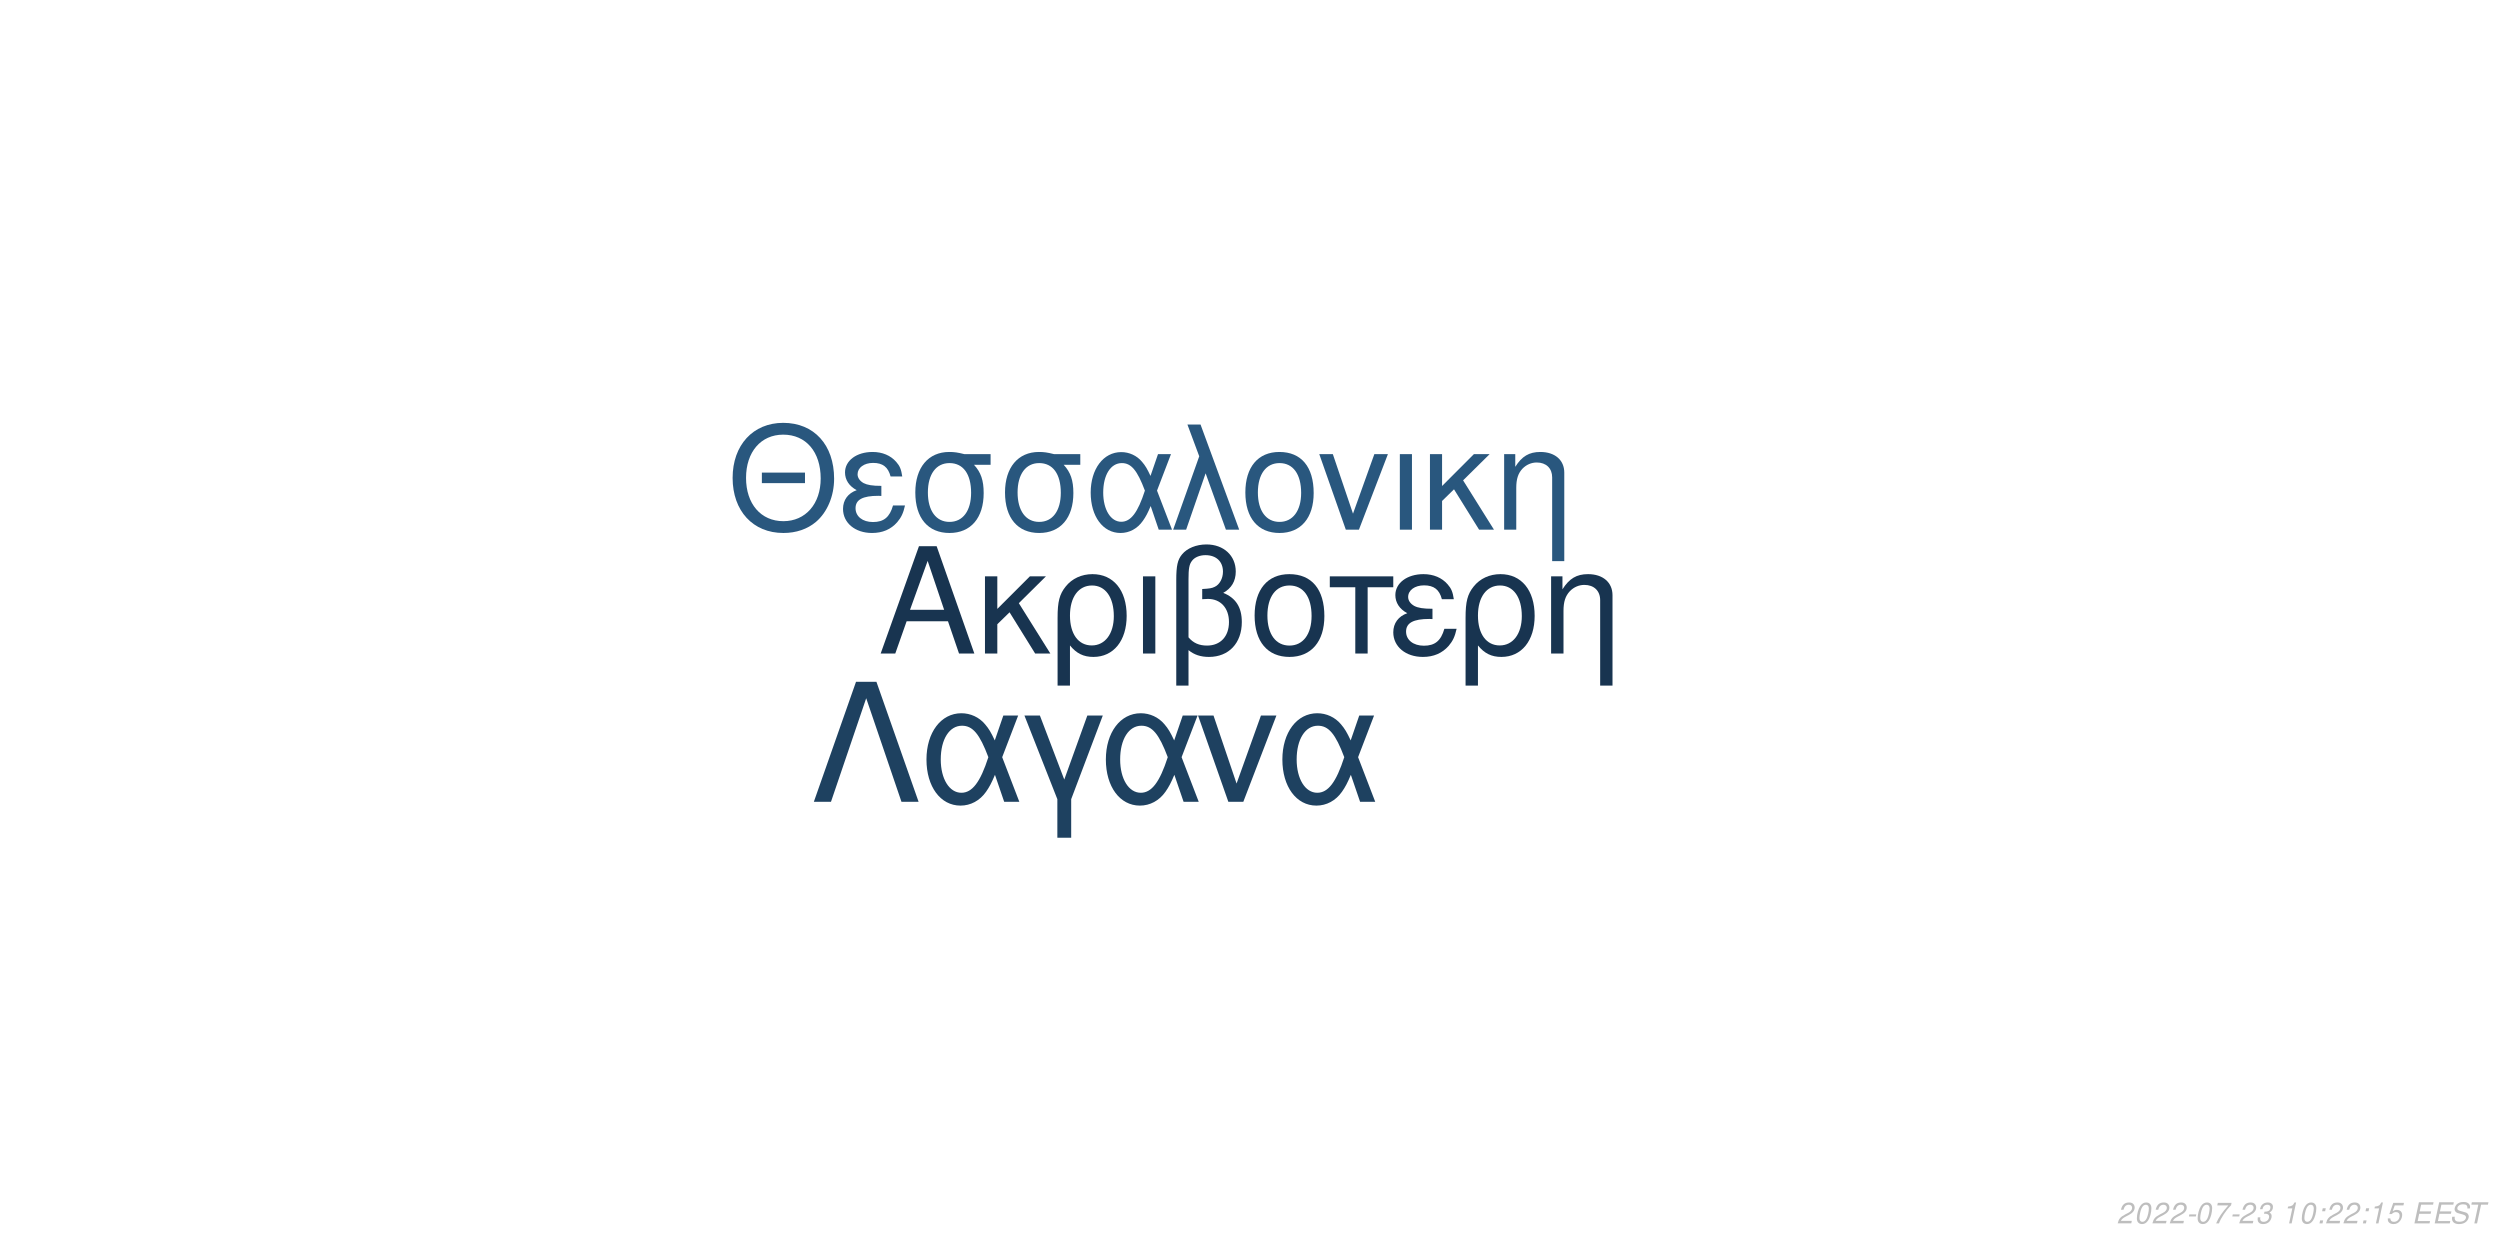
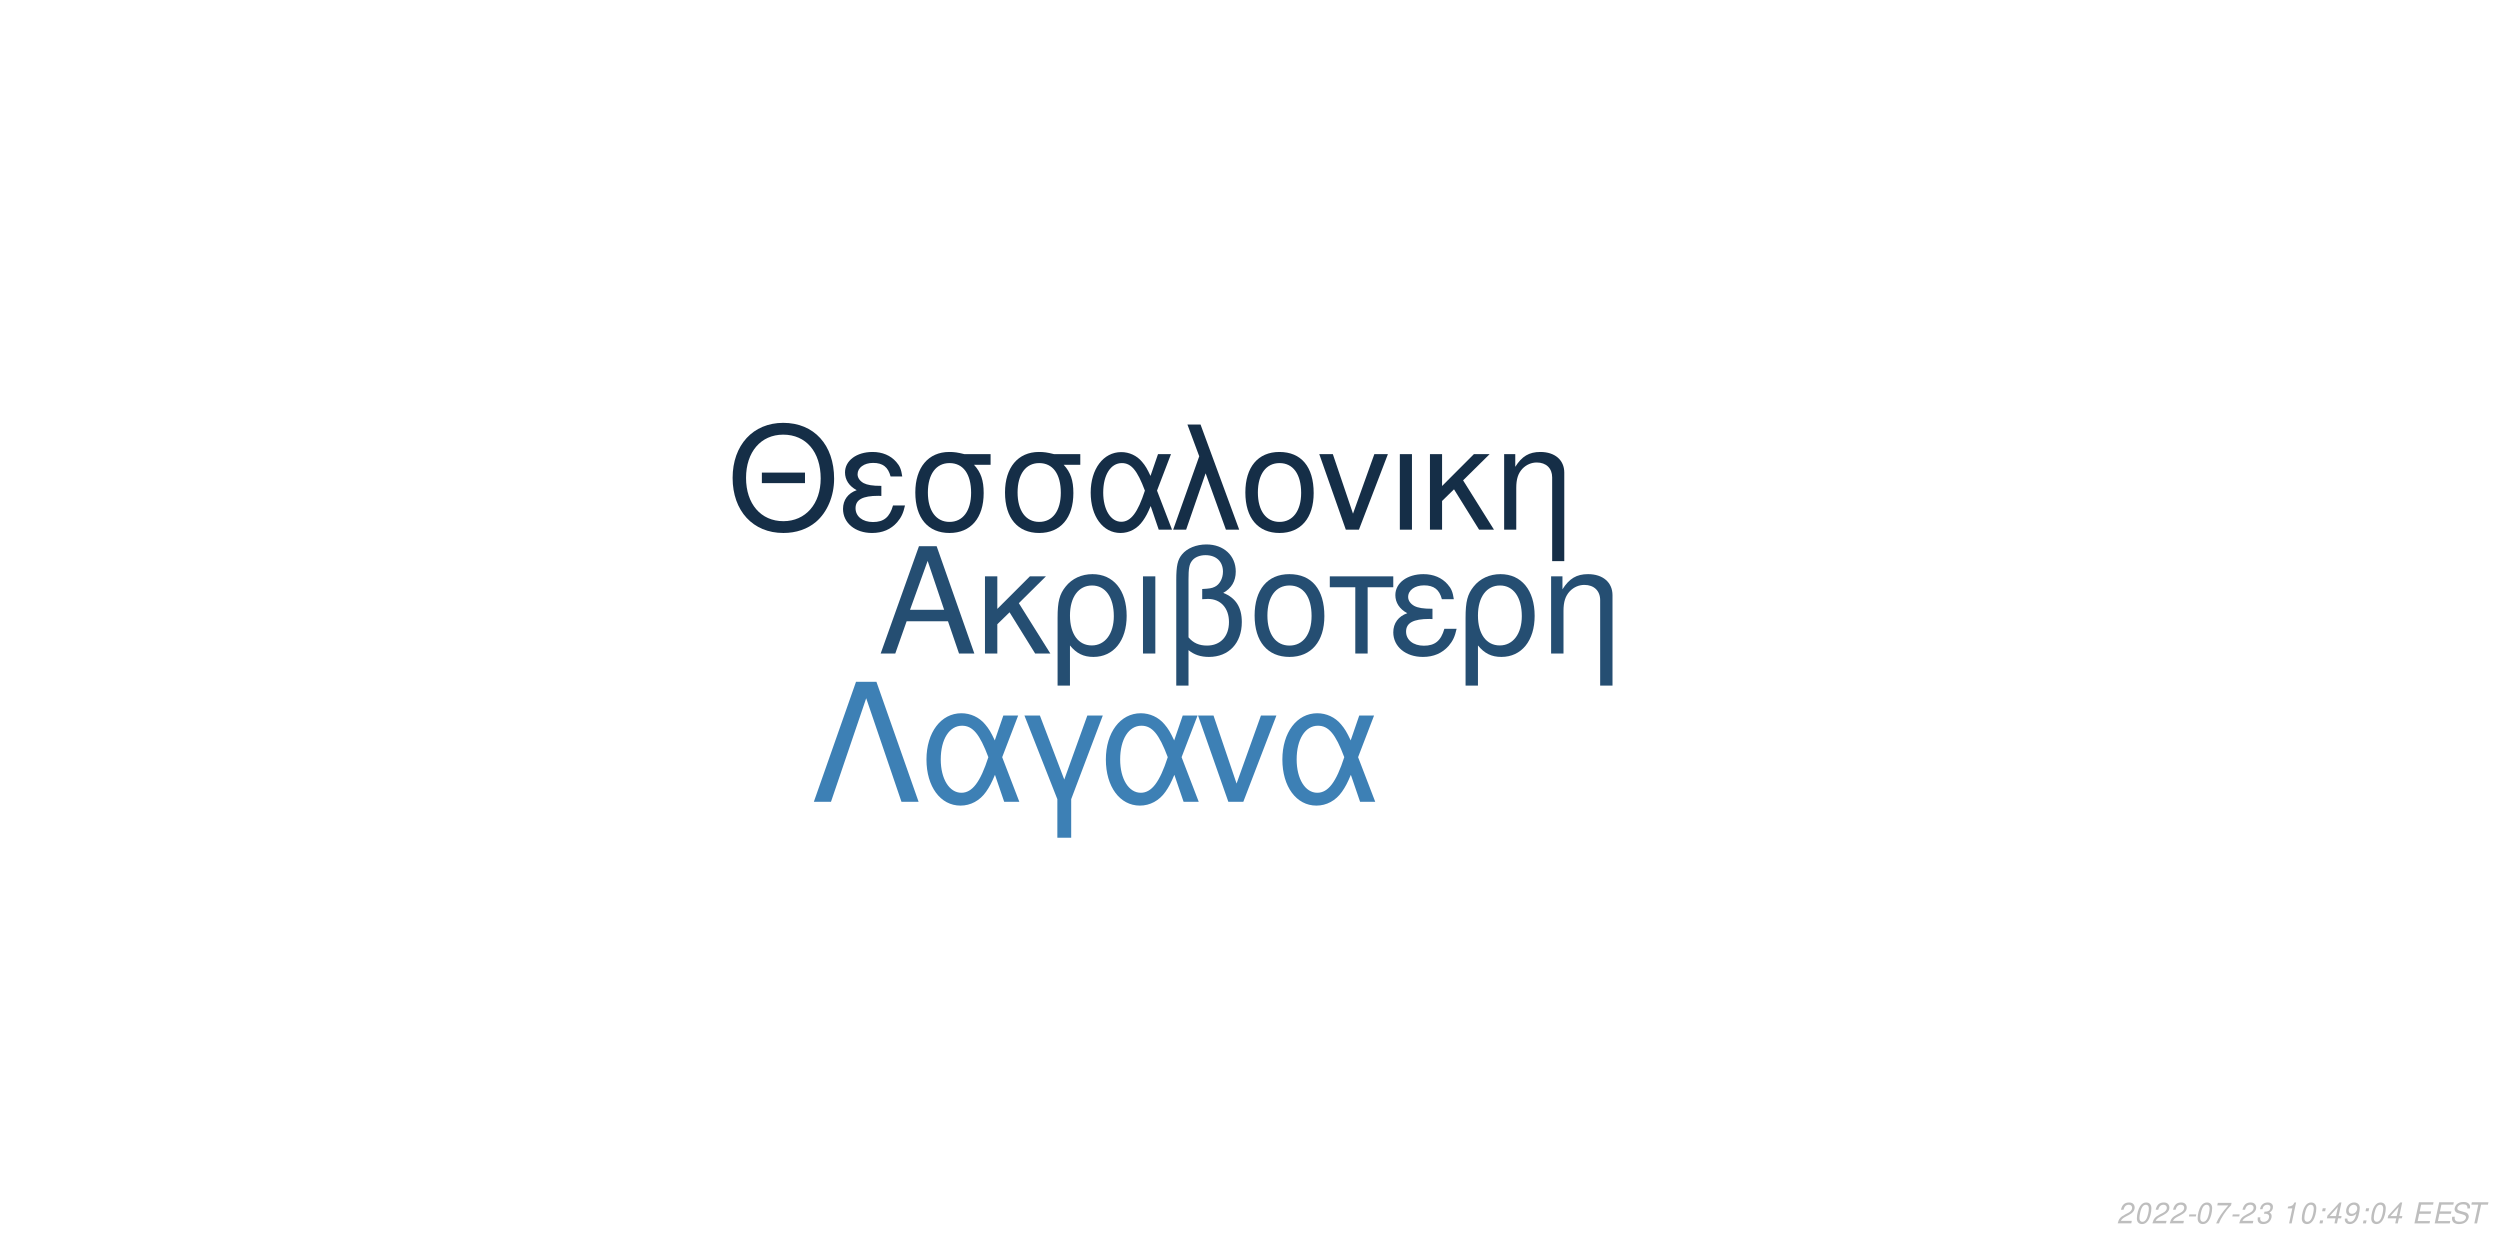
<svg xmlns="http://www.w3.org/2000/svg" xmlns:xlink="http://www.w3.org/1999/xlink" width="864pt" height="432pt" viewBox="0 0 864 432" version="1.1">
  <defs>
    <g>
      <symbol overflow="visible" id="glyph0-0">
        <path style="stroke:none;" d="" />
      </symbol>
      <symbol overflow="visible" id="glyph0-1">
        <path style="stroke:none;" d="M 24.125 -11.141 L 27.938 0 L 33.234 0 L 20.203 -37.094 L 14.094 -37.094 L 0.859 0 L 5.906 0 L 9.828 -11.141 Z M 22.797 -15.109 L 11 -15.109 L 17.094 -32.016 Z M 22.797 -15.109 " />
      </symbol>
      <symbol overflow="visible" id="glyph0-2">
        <path style="stroke:none;" d="M 7.172 -15.422 L 7.172 -26.672 L 2.906 -26.672 L 2.906 0 L 7.172 0 L 7.172 -10.125 L 11.406 -14.25 L 20.25 0 L 25.5 0 L 14.609 -17.406 L 23.969 -26.672 L 18.422 -26.672 Z M 7.172 -15.422 " />
      </symbol>
      <symbol overflow="visible" id="glyph0-3">
        <path style="stroke:none;" d="M 3 11.094 L 7.281 11.094 L 7.281 -2.797 C 9.516 -0.047 11.953 1.172 15.375 1.172 C 22.344 1.172 26.875 -4.422 26.875 -13.031 C 26.875 -21.891 22.297 -27.438 15.062 -27.438 C 11.297 -27.438 7.984 -25.906 5.797 -23.156 C 3.672 -20.516 3 -17.969 3 -12.359 Z M 14.906 -23.516 C 19.547 -23.516 22.438 -19.438 22.438 -12.922 C 22.438 -6.812 19.391 -2.797 14.812 -2.797 C 10.172 -2.797 7.281 -6.766 7.281 -13.125 C 7.281 -19.484 10.234 -23.516 14.906 -23.516 Z M 14.906 -23.516 " />
      </symbol>
      <symbol overflow="visible" id="glyph0-4">
        <path style="stroke:none;" d="M 3.516 0 L 7.781 0 L 7.781 -26.672 L 3.516 -26.672 Z M 3.516 0 " />
      </symbol>
      <symbol overflow="visible" id="glyph0-5">
        <path style="stroke:none;" d="M 4.016 11.094 L 8.25 11.094 L 8.25 -1.172 C 10.172 0.406 12.422 1.172 15.312 1.172 C 22.188 1.172 26.672 -3.609 26.672 -10.891 C 26.672 -15.984 24.578 -19.234 20.25 -20.969 C 23.109 -22.547 24.578 -25.031 24.578 -28.344 C 24.578 -33.844 20.406 -37.703 14.453 -37.703 C 10.938 -37.703 7.734 -36.391 6 -34.25 C 4.484 -32.422 4.016 -30.328 4.016 -25.391 Z M 8.25 -25.656 C 8.25 -29.359 8.5 -30.844 9.469 -32.062 C 10.375 -33.281 12.156 -34 14.094 -34 C 17.812 -34 20.156 -31.812 20.156 -28.297 C 20.156 -25.953 18.984 -23.812 17.297 -23.047 C 16.281 -22.547 15.469 -22.438 12.984 -22.297 L 12.984 -18.781 C 13.734 -18.828 14.344 -18.875 14.969 -18.875 C 19.344 -18.875 22.234 -15.719 22.234 -10.891 C 22.234 -5.906 19.281 -2.75 14.656 -2.75 C 11.953 -2.75 9.922 -3.609 8.25 -5.594 Z M 8.25 -25.656 " />
      </symbol>
      <symbol overflow="visible" id="glyph0-6">
        <path style="stroke:none;" d="M 14.094 -27.438 C 6.562 -27.438 2.094 -22.094 2.094 -13.125 C 2.094 -4.125 6.562 1.172 14.141 1.172 C 21.672 1.172 26.203 -4.172 26.203 -12.922 C 26.203 -22.188 21.828 -27.438 14.094 -27.438 Z M 14.141 -23.516 C 18.938 -23.516 21.781 -19.594 21.781 -12.984 C 21.781 -6.672 18.828 -2.75 14.141 -2.75 C 9.422 -2.75 6.516 -6.672 6.516 -13.125 C 6.516 -19.594 9.422 -23.516 14.141 -23.516 Z M 14.141 -23.516 " />
      </symbol>
      <symbol overflow="visible" id="glyph0-7">
        <path style="stroke:none;" d="M 7.891 0 L 12.156 0 L 12.156 -22.906 L 21.016 -22.906 L 21.016 -26.672 L -0.922 -26.672 L -0.922 -22.906 L 7.891 -22.906 Z M 7.891 0 " />
      </symbol>
      <symbol overflow="visible" id="glyph0-8">
        <path style="stroke:none;" d="M 14.562 -15.469 C 11.344 -15.469 9.562 -15.781 8.297 -16.438 C 6.922 -17.203 6.156 -18.328 6.156 -19.547 C 6.156 -21.891 8.453 -23.562 11.656 -23.562 C 15.062 -23.562 16.953 -22.094 17.812 -18.781 L 21.938 -18.781 C 21.578 -21.266 21.062 -22.5 19.797 -23.922 C 17.812 -26.203 14.906 -27.438 11.453 -27.438 C 5.797 -27.438 1.734 -24.375 1.734 -20.203 C 1.734 -17.609 3.156 -15.375 5.859 -13.938 C 2.797 -12.875 1.016 -10.484 1.016 -7.328 C 1.016 -2.391 5.297 1.172 11.25 1.172 C 14.969 1.172 17.906 -0.109 20.156 -2.641 C 21.578 -4.328 22.297 -5.797 22.906 -8.547 L 18.672 -8.547 C 17.5 -4.422 15.422 -2.703 11.609 -2.703 C 7.938 -2.703 5.438 -4.688 5.438 -7.578 C 5.438 -10.578 7.938 -11.953 13.484 -11.953 C 13.641 -11.953 14.094 -11.953 14.562 -11.906 Z M 14.562 -15.469 " />
      </symbol>
      <symbol overflow="visible" id="glyph0-9">
        <path style="stroke:none;" d="M 3.562 -26.672 L 3.562 0 L 7.844 0 L 7.844 -14.703 C 7.844 -17.906 8.5 -19.891 10.031 -21.531 C 11.406 -22.953 13.188 -23.719 15.062 -23.719 C 18.375 -23.719 20.516 -21.672 20.516 -18.469 L 20.516 11.094 L 24.781 11.094 L 24.781 -20.156 C 24.781 -24.578 21.469 -27.438 16.328 -27.438 C 12.359 -27.438 9.828 -25.906 7.484 -22.188 L 7.484 -26.672 Z M 3.562 -26.672 " />
      </symbol>
      <symbol overflow="visible" id="glyph1-0">
        <path style="stroke:none;" d="" />
      </symbol>
      <symbol overflow="visible" id="glyph1-1">
        <path style="stroke:none;" d="M 26.859 -19.734 L 11.953 -19.734 L 11.953 -16.094 L 26.859 -16.094 Z M 19.328 -36.922 C 8.922 -36.922 1.844 -29.25 1.844 -17.891 C 1.844 -6.484 8.875 1.141 19.391 1.141 C 23.812 1.141 27.703 -0.203 30.641 -2.688 C 34.578 -6.031 36.922 -11.656 36.922 -17.594 C 36.922 -29.297 30 -36.922 19.328 -36.922 Z M 19.328 -32.844 C 27.203 -32.844 32.281 -26.906 32.281 -17.688 C 32.281 -8.922 27.062 -2.938 19.391 -2.938 C 11.609 -2.938 6.484 -8.922 6.484 -17.891 C 6.484 -26.859 11.609 -32.844 19.328 -32.844 Z M 19.328 -32.844 " />
      </symbol>
      <symbol overflow="visible" id="glyph1-2">
        <path style="stroke:none;" d="M 14.25 -15.141 C 11.109 -15.141 9.375 -15.453 8.125 -16.094 C 6.781 -16.844 6.031 -17.938 6.031 -19.141 C 6.031 -21.422 8.266 -23.078 11.406 -23.078 C 14.75 -23.078 16.594 -21.625 17.438 -18.391 L 21.469 -18.391 C 21.125 -20.828 20.625 -22.031 19.391 -23.422 C 17.438 -25.656 14.594 -26.859 11.219 -26.859 C 5.688 -26.859 1.688 -23.875 1.688 -19.781 C 1.688 -17.234 3.094 -15.047 5.734 -13.656 C 2.734 -12.609 1 -10.266 1 -7.172 C 1 -2.344 5.188 1.141 11.016 1.141 C 14.656 1.141 17.547 -0.094 19.734 -2.594 C 21.125 -4.234 21.828 -5.688 22.422 -8.375 L 18.281 -8.375 C 17.141 -4.328 15.094 -2.641 11.359 -2.641 C 7.766 -2.641 5.328 -4.578 5.328 -7.422 C 5.328 -10.359 7.766 -11.703 13.203 -11.703 C 13.359 -11.703 13.797 -11.703 14.25 -11.656 Z M 14.25 -15.141 " />
      </symbol>
      <symbol overflow="visible" id="glyph1-3">
        <path style="stroke:none;" d="M 29 -26.109 L 19.938 -26.109 C 17.594 -26.703 16.438 -26.859 14.703 -26.859 C 7.469 -26.859 2.984 -21.469 2.984 -12.859 C 2.984 -4.031 7.375 1.141 14.797 1.141 C 22.172 1.141 26.609 -4.078 26.609 -12.656 C 26.609 -17.047 25.656 -19.828 23.266 -22.422 L 29 -22.422 Z M 14.797 -23.016 C 19.531 -23.016 22.266 -19.234 22.266 -12.75 C 22.266 -6.531 19.438 -2.688 14.797 -2.688 C 10.172 -2.688 7.328 -6.531 7.328 -12.859 C 7.328 -19.188 10.172 -23.016 14.797 -23.016 Z M 14.797 -23.016 " />
      </symbol>
      <symbol overflow="visible" id="glyph1-4">
        <path style="stroke:none;" d="M 29.344 -26.109 L 24.859 -26.109 L 22.266 -18.578 C 21.125 -21.031 20.484 -22.125 19.328 -23.469 C 17.547 -25.609 14.906 -26.812 12.156 -26.812 C 5.984 -26.812 1.594 -20.984 1.594 -12.812 C 1.594 -4.578 5.828 1.141 11.906 1.141 C 14.953 1.141 17.734 -0.344 19.625 -3.047 C 20.672 -4.531 21.281 -5.688 22.328 -8.172 L 25.109 0 L 29.703 0 L 24.516 -13.5 Z M 20.328 -13.5 C 17.891 -5.922 15.453 -2.734 12.156 -2.734 C 8.516 -2.734 5.922 -6.922 5.922 -12.812 C 5.922 -18.938 8.516 -23.016 12.359 -23.016 C 15.594 -23.016 17.688 -20.531 20.328 -13.5 Z M 20.328 -13.5 " />
      </symbol>
      <symbol overflow="visible" id="glyph1-5">
        <path style="stroke:none;" d="M 1.094 0 L 5.578 0 L 12.312 -19.484 L 19.328 0 L 23.922 0 L 10.562 -36.328 L 6.031 -36.328 L 10.109 -25.359 Z M 1.094 0 " />
      </symbol>
      <symbol overflow="visible" id="glyph1-6">
        <path style="stroke:none;" d="M 13.797 -26.859 C 6.422 -26.859 2.047 -21.625 2.047 -12.859 C 2.047 -4.031 6.422 1.141 13.859 1.141 C 21.234 1.141 25.656 -4.078 25.656 -12.656 C 25.656 -21.719 21.375 -26.859 13.797 -26.859 Z M 13.859 -23.016 C 18.531 -23.016 21.328 -19.188 21.328 -12.703 C 21.328 -6.531 18.438 -2.688 13.859 -2.688 C 9.219 -2.688 6.375 -6.531 6.375 -12.859 C 6.375 -19.188 9.219 -23.016 13.859 -23.016 Z M 13.859 -23.016 " />
      </symbol>
      <symbol overflow="visible" id="glyph1-7">
        <path style="stroke:none;" d="M 14.297 0 L 24.312 -26.109 L 19.625 -26.109 L 12.25 -5.531 L 5.281 -26.109 L 0.594 -26.109 L 9.766 0 Z M 14.297 0 " />
      </symbol>
      <symbol overflow="visible" id="glyph1-8">
        <path style="stroke:none;" d="M 3.438 0 L 7.625 0 L 7.625 -26.109 L 3.438 -26.109 Z M 3.438 0 " />
      </symbol>
      <symbol overflow="visible" id="glyph1-9">
        <path style="stroke:none;" d="M 7.031 -15.094 L 7.031 -26.109 L 2.844 -26.109 L 2.844 0 L 7.031 0 L 7.031 -9.922 L 11.156 -13.953 L 19.828 0 L 24.969 0 L 14.297 -17.047 L 23.469 -26.109 L 18.031 -26.109 Z M 7.031 -15.094 " />
      </symbol>
      <symbol overflow="visible" id="glyph1-10">
        <path style="stroke:none;" d="M 3.484 -26.109 L 3.484 0 L 7.672 0 L 7.672 -14.406 C 7.672 -17.547 8.328 -19.484 9.812 -21.078 C 11.156 -22.469 12.906 -23.219 14.75 -23.219 C 17.984 -23.219 20.078 -21.234 20.078 -18.094 L 20.078 10.859 L 24.266 10.859 L 24.266 -19.734 C 24.266 -24.062 21.031 -26.859 16 -26.859 C 12.109 -26.859 9.609 -25.359 7.328 -21.719 L 7.328 -26.109 Z M 3.484 -26.109 " />
      </symbol>
      <symbol overflow="visible" id="glyph2-0">
        <path style="stroke:none;" d="" />
      </symbol>
      <symbol overflow="visible" id="glyph2-1">
        <path style="stroke:none;" d="M 22.531 -41.484 L 15.484 -41.484 L 0.906 0 L 6.828 0 L 19 -35.797 L 31.188 0 L 37.109 0 Z M 22.531 -41.484 " />
      </symbol>
      <symbol overflow="visible" id="glyph2-2">
        <path style="stroke:none;" d="M 33.516 -29.812 L 28.391 -29.812 L 25.438 -21.219 C 24.125 -24.016 23.391 -25.266 22.078 -26.797 C 20.031 -29.25 17.016 -30.609 13.891 -30.609 C 6.828 -30.609 1.828 -23.953 1.828 -14.625 C 1.828 -5.234 6.656 1.312 13.594 1.312 C 17.078 1.312 20.266 -0.391 22.422 -3.469 C 23.609 -5.172 24.297 -6.484 25.5 -9.328 L 28.688 0 L 33.922 0 L 28 -15.422 Z M 23.219 -15.422 C 20.422 -6.766 17.641 -3.125 13.891 -3.125 C 9.734 -3.125 6.766 -7.906 6.766 -14.625 C 6.766 -21.625 9.734 -26.297 14.109 -26.297 C 17.812 -26.297 20.203 -23.453 23.219 -15.422 Z M 23.219 -15.422 " />
      </symbol>
      <symbol overflow="visible" id="glyph2-3">
        <path style="stroke:none;" d="M 12.062 12.406 L 16.844 12.406 L 16.844 -0.906 L 27.766 -29.812 L 22.422 -29.812 L 14.453 -7.688 L 6.031 -29.812 L 0.688 -29.812 L 12.062 -0.906 Z M 12.062 12.406 " />
      </symbol>
      <symbol overflow="visible" id="glyph2-4">
        <path style="stroke:none;" d="M 16.328 0 L 27.766 -29.812 L 22.422 -29.812 L 14 -6.312 L 6.031 -29.812 L 0.688 -29.812 L 11.156 0 Z M 16.328 0 " />
      </symbol>
      <symbol overflow="visible" id="glyph3-0">
        <path style="stroke:none;" d="" />
      </symbol>
      <symbol overflow="visible" id="glyph3-1">
        <path style="stroke:none;" d="M 5.234 -0.875 L 1.469 -0.875 C 1.641 -1.375 2.203 -1.891 3.109 -2.344 L 4.234 -2.938 C 5.562 -3.625 6.219 -4.469 6.219 -5.484 C 6.219 -5.938 6.062 -6.359 5.797 -6.656 C 5.469 -7.047 4.984 -7.234 4.312 -7.234 C 2.766 -7.234 1.891 -6.453 1.484 -4.734 L 2.375 -4.734 C 2.484 -5.188 2.609 -5.484 2.797 -5.75 C 3.094 -6.203 3.609 -6.453 4.188 -6.453 C 4.891 -6.453 5.344 -6.031 5.344 -5.375 C 5.344 -4.703 4.859 -4.094 4.016 -3.656 L 2.984 -3.125 C 1.234 -2.188 0.797 -1.656 0.344 -0.016 L 5.047 -0.016 Z M 5.234 -0.875 " />
      </symbol>
      <symbol overflow="visible" id="glyph3-2">
        <path style="stroke:none;" d="M 4.203 -7.234 C 3.375 -7.234 2.688 -6.812 2.125 -5.984 C 1.484 -5.047 0.984 -3.188 0.984 -1.734 C 0.984 -1.109 1.172 -0.562 1.484 -0.266 C 1.797 0.047 2.281 0.234 2.766 0.234 C 3.625 0.234 4.281 -0.156 4.859 -1.016 C 5.516 -1.953 6 -3.797 6 -5.266 C 6 -6.5 5.328 -7.234 4.203 -7.234 Z M 4.094 -6.453 C 4.734 -6.453 5.125 -5.984 5.125 -5.156 C 5.125 -4.203 4.781 -2.625 4.406 -1.812 C 3.984 -0.938 3.516 -0.547 2.875 -0.547 C 2.25 -0.547 1.875 -1.031 1.875 -1.828 C 1.875 -2.797 2.203 -4.344 2.594 -5.203 C 2.984 -6.047 3.453 -6.453 4.094 -6.453 Z M 4.094 -6.453 " />
      </symbol>
      <symbol overflow="visible" id="glyph3-3">
        <path style="stroke:none;" d="M 3.516 -3.125 L 1.125 -3.125 L 0.969 -2.406 L 3.359 -2.406 Z M 3.516 -3.125 " />
      </symbol>
      <symbol overflow="visible" id="glyph3-4">
        <path style="stroke:none;" d="M 6.703 -7.094 L 1.953 -7.094 L 1.766 -6.219 L 5.594 -6.219 C 3.344 -3.688 2.266 -2.109 1.375 0 L 2.344 0 C 3.031 -1.906 4.828 -4.594 6.547 -6.281 Z M 6.703 -7.094 " />
      </symbol>
      <symbol overflow="visible" id="glyph3-5">
        <path style="stroke:none;" d="M 2.922 -3.312 C 3.125 -3.344 3.234 -3.344 3.375 -3.344 C 4.203 -3.344 4.688 -3 4.688 -2.406 C 4.688 -1.312 3.906 -0.547 2.781 -0.547 C 2.047 -0.547 1.594 -0.938 1.594 -1.562 C 1.594 -1.719 1.609 -1.844 1.656 -2.094 L 0.766 -2.094 C 0.734 -1.797 0.719 -1.641 0.719 -1.469 C 0.719 -0.375 1.406 0.234 2.641 0.234 C 3.547 0.234 4.297 -0.078 4.812 -0.656 C 5.266 -1.156 5.562 -1.875 5.562 -2.547 C 5.562 -3.125 5.344 -3.453 4.797 -3.734 C 5.641 -4.234 6.016 -4.844 6.016 -5.734 C 6.016 -6.656 5.312 -7.234 4.203 -7.234 C 3.375 -7.234 2.672 -6.938 2.188 -6.375 C 1.891 -6.031 1.703 -5.641 1.516 -4.906 L 2.391 -4.906 C 2.5 -5.359 2.594 -5.594 2.734 -5.812 C 3.047 -6.234 3.516 -6.453 4.078 -6.453 C 4.734 -6.453 5.141 -6.125 5.141 -5.578 C 5.141 -5.188 5.016 -4.797 4.797 -4.547 C 4.516 -4.234 4 -4.062 3.266 -4.062 L 3.078 -4.062 Z M 2.922 -3.312 " />
      </symbol>
      <symbol overflow="visible" id="glyph3-6">
        <path style="stroke:none;" d="" />
      </symbol>
      <symbol overflow="visible" id="glyph3-7">
        <path style="stroke:none;" d="M 3.703 -5.188 L 2.594 0 L 3.469 0 L 5.016 -7.234 L 4.438 -7.234 C 3.906 -6.156 3.688 -6.016 2.234 -5.812 L 2.109 -5.188 Z M 3.703 -5.188 " />
      </symbol>
      <symbol overflow="visible" id="glyph3-8">
        <path style="stroke:none;" d="M 2.359 -1.031 L 1.312 -1.031 L 1.094 0 L 2.141 0 Z M 3.266 -5.234 L 2.219 -5.234 L 2 -4.203 L 3.047 -4.203 Z M 3.266 -5.234 " />
      </symbol>
      <symbol overflow="visible" id="glyph3-9">
-         <path style="stroke:none;" d="M 6.297 -7.094 L 2.594 -7.094 L 1.234 -3.234 L 2.047 -3.234 C 2.656 -3.766 2.938 -3.906 3.531 -3.906 C 4.328 -3.906 4.797 -3.453 4.797 -2.688 C 4.797 -1.438 3.969 -0.547 2.828 -0.547 C 2.031 -0.547 1.609 -0.938 1.578 -1.734 L 0.703 -1.734 L 0.703 -1.516 C 0.703 -0.938 0.844 -0.547 1.188 -0.266 C 1.562 0.062 2.078 0.234 2.703 0.234 C 3.656 0.234 4.391 -0.156 4.984 -0.922 C 5.422 -1.5 5.672 -2.234 5.672 -2.953 C 5.672 -4 4.938 -4.672 3.812 -4.672 C 3.328 -4.672 2.906 -4.547 2.406 -4.234 L 3.109 -6.219 L 6.109 -6.219 Z M 6.297 -7.094 " />
+         <path style="stroke:none;" d="M 3.625 -1.75 L 3.266 0 L 4.141 0 L 4.516 -1.75 L 5.562 -1.75 L 5.734 -2.531 L 4.688 -2.531 L 5.688 -7.234 L 5.016 -7.234 L 0.844 -2.672 L 0.641 -1.75 Z M 3.797 -2.531 L 1.594 -2.531 L 4.469 -5.703 Z M 3.797 -2.531 " />
      </symbol>
      <symbol overflow="visible" id="glyph3-10">
+         <path style="stroke:none;" d="M 0.844 -1.656 C 0.844 -1.547 0.844 -1.438 0.844 -1.375 C 0.844 -0.406 1.531 0.234 2.578 0.234 C 3.203 0.234 3.766 0.016 4.297 -0.438 C 4.938 -1 5.312 -1.656 5.594 -2.719 C 5.844 -3.672 6.016 -4.766 6.016 -5.375 C 6.016 -5.844 5.844 -6.328 5.547 -6.656 C 5.203 -7.031 4.703 -7.234 4.062 -7.234 C 2.516 -7.234 1.297 -5.938 1.297 -4.266 C 1.297 -3.203 1.984 -2.547 3.047 -2.547 C 3.484 -2.547 3.953 -2.672 4.281 -2.891 C 4.406 -2.984 4.547 -3.078 4.828 -3.344 C 4.438 -1.484 3.703 -0.547 2.703 -0.547 C 2.109 -0.547 1.719 -0.938 1.719 -1.547 L 1.719 -1.656 Z M 3.953 -6.453 C 4.625 -6.453 5.141 -5.953 5.141 -5.281 C 5.141 -4.188 4.312 -3.312 3.297 -3.312 C 2.594 -3.312 2.172 -3.734 2.172 -4.453 C 2.172 -5.562 2.984 -6.453 3.953 -6.453 Z M 3.953 -6.453 " />
+       </symbol>
+       <symbol overflow="visible" id="glyph3-11">
        <path style="stroke:none;" d="M 2.547 -3.312 L 6.5 -3.312 L 6.688 -4.141 L 2.719 -4.141 L 3.219 -6.469 L 7.344 -6.469 L 7.516 -7.297 L 2.453 -7.297 L 0.906 0 L 6.125 0 L 6.297 -0.812 L 2.016 -0.812 Z M 2.547 -3.312 " />
      </symbol>
-       <symbol overflow="visible" id="glyph3-11">
+       <symbol overflow="visible" id="glyph3-12">
        <path style="stroke:none;" d="M 7.062 -5.156 C 7.125 -5.438 7.141 -5.562 7.141 -5.703 C 7.141 -6.156 6.938 -6.594 6.594 -6.891 C 6.188 -7.25 5.656 -7.406 4.875 -7.406 C 3.844 -7.406 3.047 -7.125 2.5 -6.562 C 2.094 -6.141 1.781 -5.438 1.781 -4.922 C 1.781 -4.297 2.219 -3.766 2.891 -3.562 L 4.594 -3.094 C 5.406 -2.859 5.734 -2.578 5.734 -2.094 C 5.734 -1.781 5.547 -1.406 5.266 -1.141 C 4.844 -0.766 4.266 -0.578 3.453 -0.578 C 2.328 -0.578 1.812 -0.984 1.812 -1.906 C 1.812 -2.047 1.812 -2.125 1.844 -2.312 L 0.984 -2.312 C 0.906 -2.062 0.891 -1.906 0.891 -1.688 C 0.891 -0.484 1.797 0.234 3.297 0.234 C 4.359 0.234 5.234 -0.062 5.812 -0.609 C 6.344 -1.078 6.688 -1.797 6.688 -2.375 C 6.688 -2.641 6.609 -2.906 6.453 -3.156 C 6.234 -3.5 5.938 -3.703 5.469 -3.828 L 3.75 -4.312 C 2.984 -4.547 2.734 -4.734 2.734 -5.188 C 2.734 -5.547 2.875 -5.844 3.188 -6.109 C 3.547 -6.438 4.031 -6.594 4.703 -6.594 C 5.266 -6.594 5.688 -6.484 5.906 -6.297 C 6.094 -6.125 6.219 -5.797 6.219 -5.516 C 6.219 -5.422 6.203 -5.344 6.188 -5.156 Z M 7.062 -5.156 " />
      </symbol>
-       <symbol overflow="visible" id="glyph3-12">
+       <symbol overflow="visible" id="glyph3-13">
        <path style="stroke:none;" d="M 4.938 -6.469 L 7.312 -6.469 L 7.484 -7.297 L 1.75 -7.297 L 1.578 -6.469 L 3.984 -6.469 L 2.609 0 L 3.547 0 Z M 4.938 -6.469 " />
      </symbol>
    </g>
  </defs>
  <g id="surface1">
    <rect x="0" y="0" width="864" height="432" style="fill:rgb(100%,100%,100%);fill-opacity:1;stroke:none;" />
-     <g style="fill:rgb(9.412%,20.392%,31.373%);fill-opacity:1;">
+     <g style="fill:rgb(14.51%,30.588%,44.706%);fill-opacity:1;">
      <use xlink:href="#glyph0-1" x="303.5" y="225.861" />
      <use xlink:href="#glyph0-2" x="337.5" y="225.861" />
      <use xlink:href="#glyph0-3" x="362.5" y="225.861" />
      <use xlink:href="#glyph0-4" x="391.5" y="225.861" />
      <use xlink:href="#glyph0-5" x="402.5" y="225.861" />
      <use xlink:href="#glyph0-6" x="431.5" y="225.861" />
      <use xlink:href="#glyph0-7" x="460.5" y="225.861" />
      <use xlink:href="#glyph0-8" x="480.5" y="225.861" />
      <use xlink:href="#glyph0-3" x="503.5" y="225.861" />
      <use xlink:href="#glyph0-9" x="532.5" y="225.861" />
    </g>
-     <g style="fill:rgb(16.078%,34.118%,49.412%);fill-opacity:1;">
+     <g style="fill:rgb(8.235%,18.039%,27.843%);fill-opacity:1;">
      <use xlink:href="#glyph1-1" x="251.348" y="183.058" />
      <use xlink:href="#glyph1-2" x="290.348" y="183.058" />
      <use xlink:href="#glyph1-3" x="313.348" y="183.058" />
      <use xlink:href="#glyph1-3" x="344.348" y="183.058" />
      <use xlink:href="#glyph1-4" x="375.348" y="183.058" />
      <use xlink:href="#glyph1-5" x="404.348" y="183.058" />
      <use xlink:href="#glyph1-6" x="428.348" y="183.058" />
      <use xlink:href="#glyph1-7" x="455.348" y="183.058" />
      <use xlink:href="#glyph1-8" x="480.348" y="183.058" />
      <use xlink:href="#glyph1-9" x="491.348" y="183.058" />
      <use xlink:href="#glyph1-10" x="516.348" y="183.058" />
    </g>
-     <g style="fill:rgb(11.765%,25.49%,37.647%);fill-opacity:1;">
+     <g style="fill:rgb(23.922%,50.196%,70.98%);fill-opacity:1;">
      <use xlink:href="#glyph2-1" x="280.359" y="277.105" />
      <use xlink:href="#glyph2-2" x="318.359" y="277.105" />
      <use xlink:href="#glyph2-3" x="353.359" y="277.105" />
      <use xlink:href="#glyph2-2" x="380.359" y="277.105" />
      <use xlink:href="#glyph2-4" x="413.359" y="277.105" />
      <use xlink:href="#glyph2-2" x="441.359" y="277.105" />
    </g>
    <g style="fill:rgb(74.51%,74.51%,74.51%);fill-opacity:1;">
      <use xlink:href="#glyph3-1" x="731.52" y="422.81" />
      <use xlink:href="#glyph3-2" x="737.52" y="422.81" />
      <use xlink:href="#glyph3-1" x="743.52" y="422.81" />
      <use xlink:href="#glyph3-1" x="749.52" y="422.81" />
      <use xlink:href="#glyph3-3" x="755.52" y="422.81" />
      <use xlink:href="#glyph3-2" x="758.52" y="422.81" />
      <use xlink:href="#glyph3-4" x="764.52" y="422.81" />
      <use xlink:href="#glyph3-3" x="770.52" y="422.81" />
      <use xlink:href="#glyph3-1" x="773.52" y="422.81" />
      <use xlink:href="#glyph3-5" x="779.52" y="422.81" />
      <use xlink:href="#glyph3-6" x="785.52" y="422.81" />
      <use xlink:href="#glyph3-7" x="788.52" y="422.81" />
      <use xlink:href="#glyph3-2" x="794.52" y="422.81" />
      <use xlink:href="#glyph3-8" x="800.52" y="422.81" />
-       <use xlink:href="#glyph3-1" x="803.52" y="422.81" />
-       <use xlink:href="#glyph3-1" x="809.52" y="422.81" />
+       <use xlink:href="#glyph3-9" x="803.52" y="422.81" />
+       <use xlink:href="#glyph3-10" x="809.52" y="422.81" />
      <use xlink:href="#glyph3-8" x="815.52" y="422.81" />
-       <use xlink:href="#glyph3-7" x="818.52" y="422.81" />
+       <use xlink:href="#glyph3-2" x="818.52" y="422.81" />
      <use xlink:href="#glyph3-9" x="824.52" y="422.81" />
      <use xlink:href="#glyph3-6" x="830.52" y="422.81" />
-       <use xlink:href="#glyph3-10" x="833.52" y="422.81" />
-       <use xlink:href="#glyph3-10" x="840.52" y="422.81" />
-       <use xlink:href="#glyph3-11" x="846.52" y="422.81" />
-       <use xlink:href="#glyph3-12" x="852.52" y="422.81" />
+       <use xlink:href="#glyph3-11" x="833.52" y="422.81" />
+       <use xlink:href="#glyph3-11" x="840.52" y="422.81" />
+       <use xlink:href="#glyph3-12" x="846.52" y="422.81" />
+       <use xlink:href="#glyph3-13" x="852.52" y="422.81" />
    </g>
  </g>
</svg>
